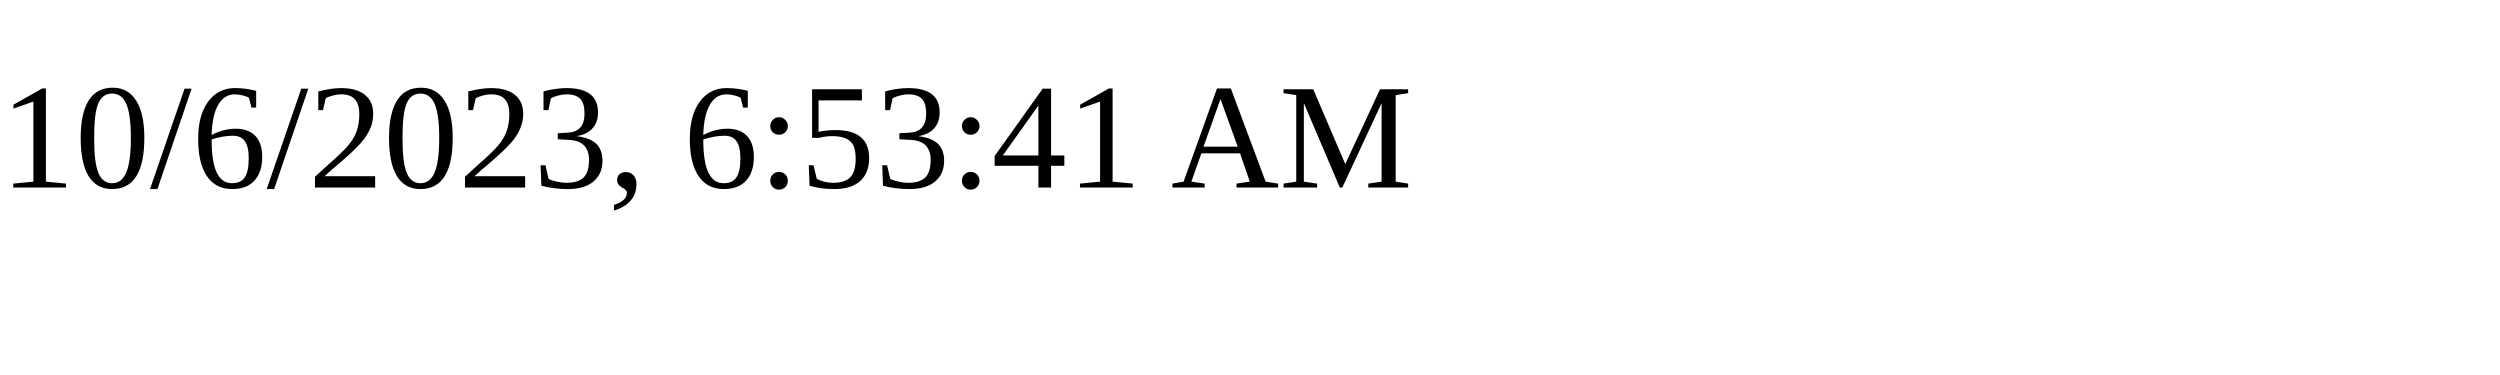
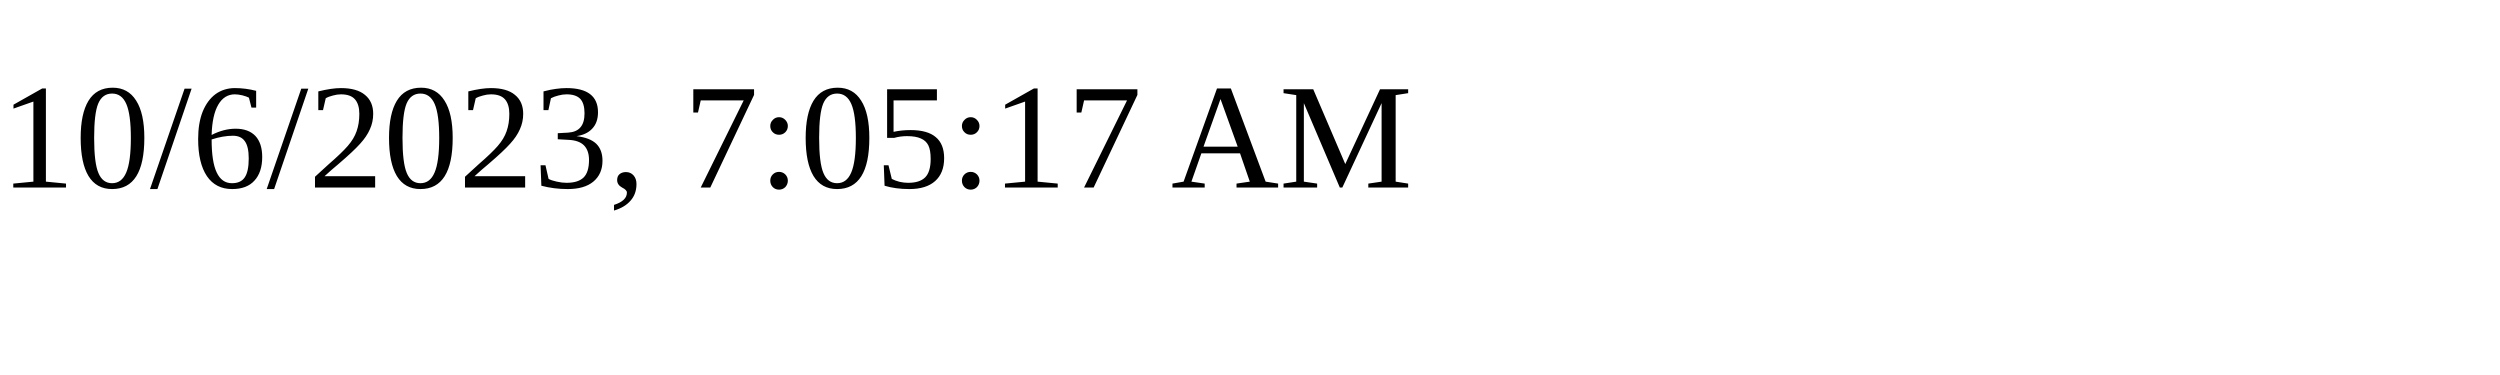
<svg xmlns="http://www.w3.org/2000/svg" height="30" width="200">
-   <text x="0" y="15">10/6/2023, 6:53:41 AM</text>
+   <text x="0" y="15">10/6/2023, 7:05:17 AM</text>
</svg>
